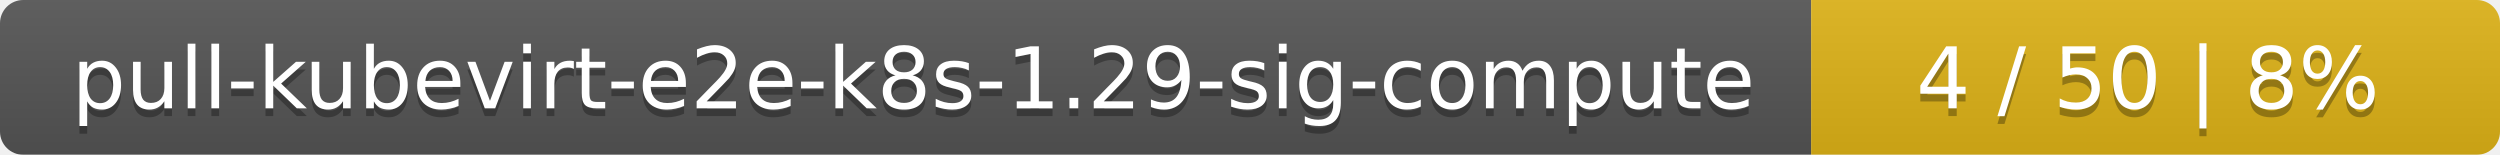
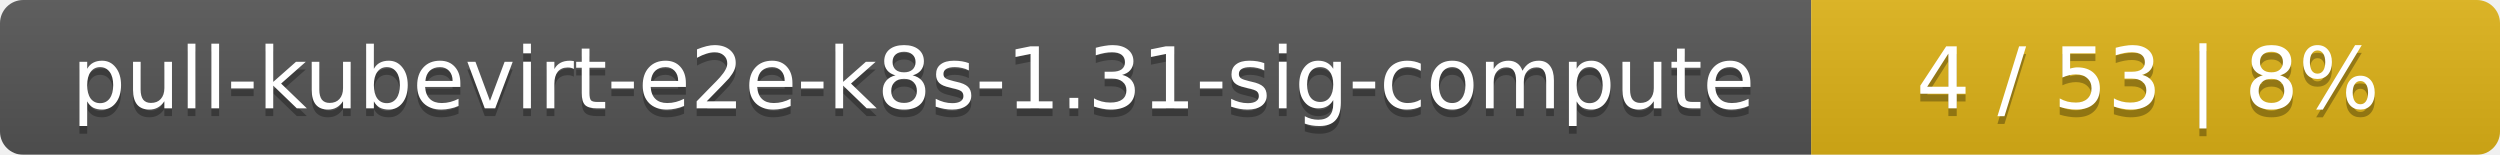
<svg xmlns="http://www.w3.org/2000/svg" width="323" height="20">
  <linearGradient id="smooth" x2="0" y2="100%">
    <stop offset="0" stop-color="#bbb" stop-opacity=".1" />
    <stop offset="1" stop-opacity=".1" />
  </linearGradient>
  <mask id="round">
    <rect width="323" height="20" rx="3" fill="#fff" />
  </mask>
  <g mask="url(#round)">
    <rect width="234" height="20" fill="#555" />
    <rect x="234" width="89" height="20" fill="#dfb317" />
    <rect width="323" height="20" fill="url(#smooth)" />
  </g>
  <g fill="#fff" text-anchor="middle" font-family="DejaVu Sans,Verdana,Geneva,sans-serif" font-size="11">
-     <text x="118" y="15" fill="#010101" fill-opacity=".3">pull-kubevirt-e2e-k8s-1.29-sig-compute</text>
-     <text x="118" y="14">pull-kubevirt-e2e-k8s-1.29-sig-compute</text>
-     <text x="277.5" y="15" fill="#010101" fill-opacity=".3">4 / 50    |    8%</text>
-     <text x="277.5" y="14">4 / 50    |    8%</text>
+     <text x="118" y="15" fill="#010101" fill-opacity=".3">pull-kubevirt-e2e-k8s-1.31-sig-compute</text>
+     <text x="118" y="14">pull-kubevirt-e2e-k8s-1.31-sig-compute</text>
+     <text x="277.5" y="15" fill="#010101" fill-opacity=".3">4 / 53    |    8%</text>
+     <text x="277.5" y="14">4 / 53    |    8%</text>
  </g>
</svg>
